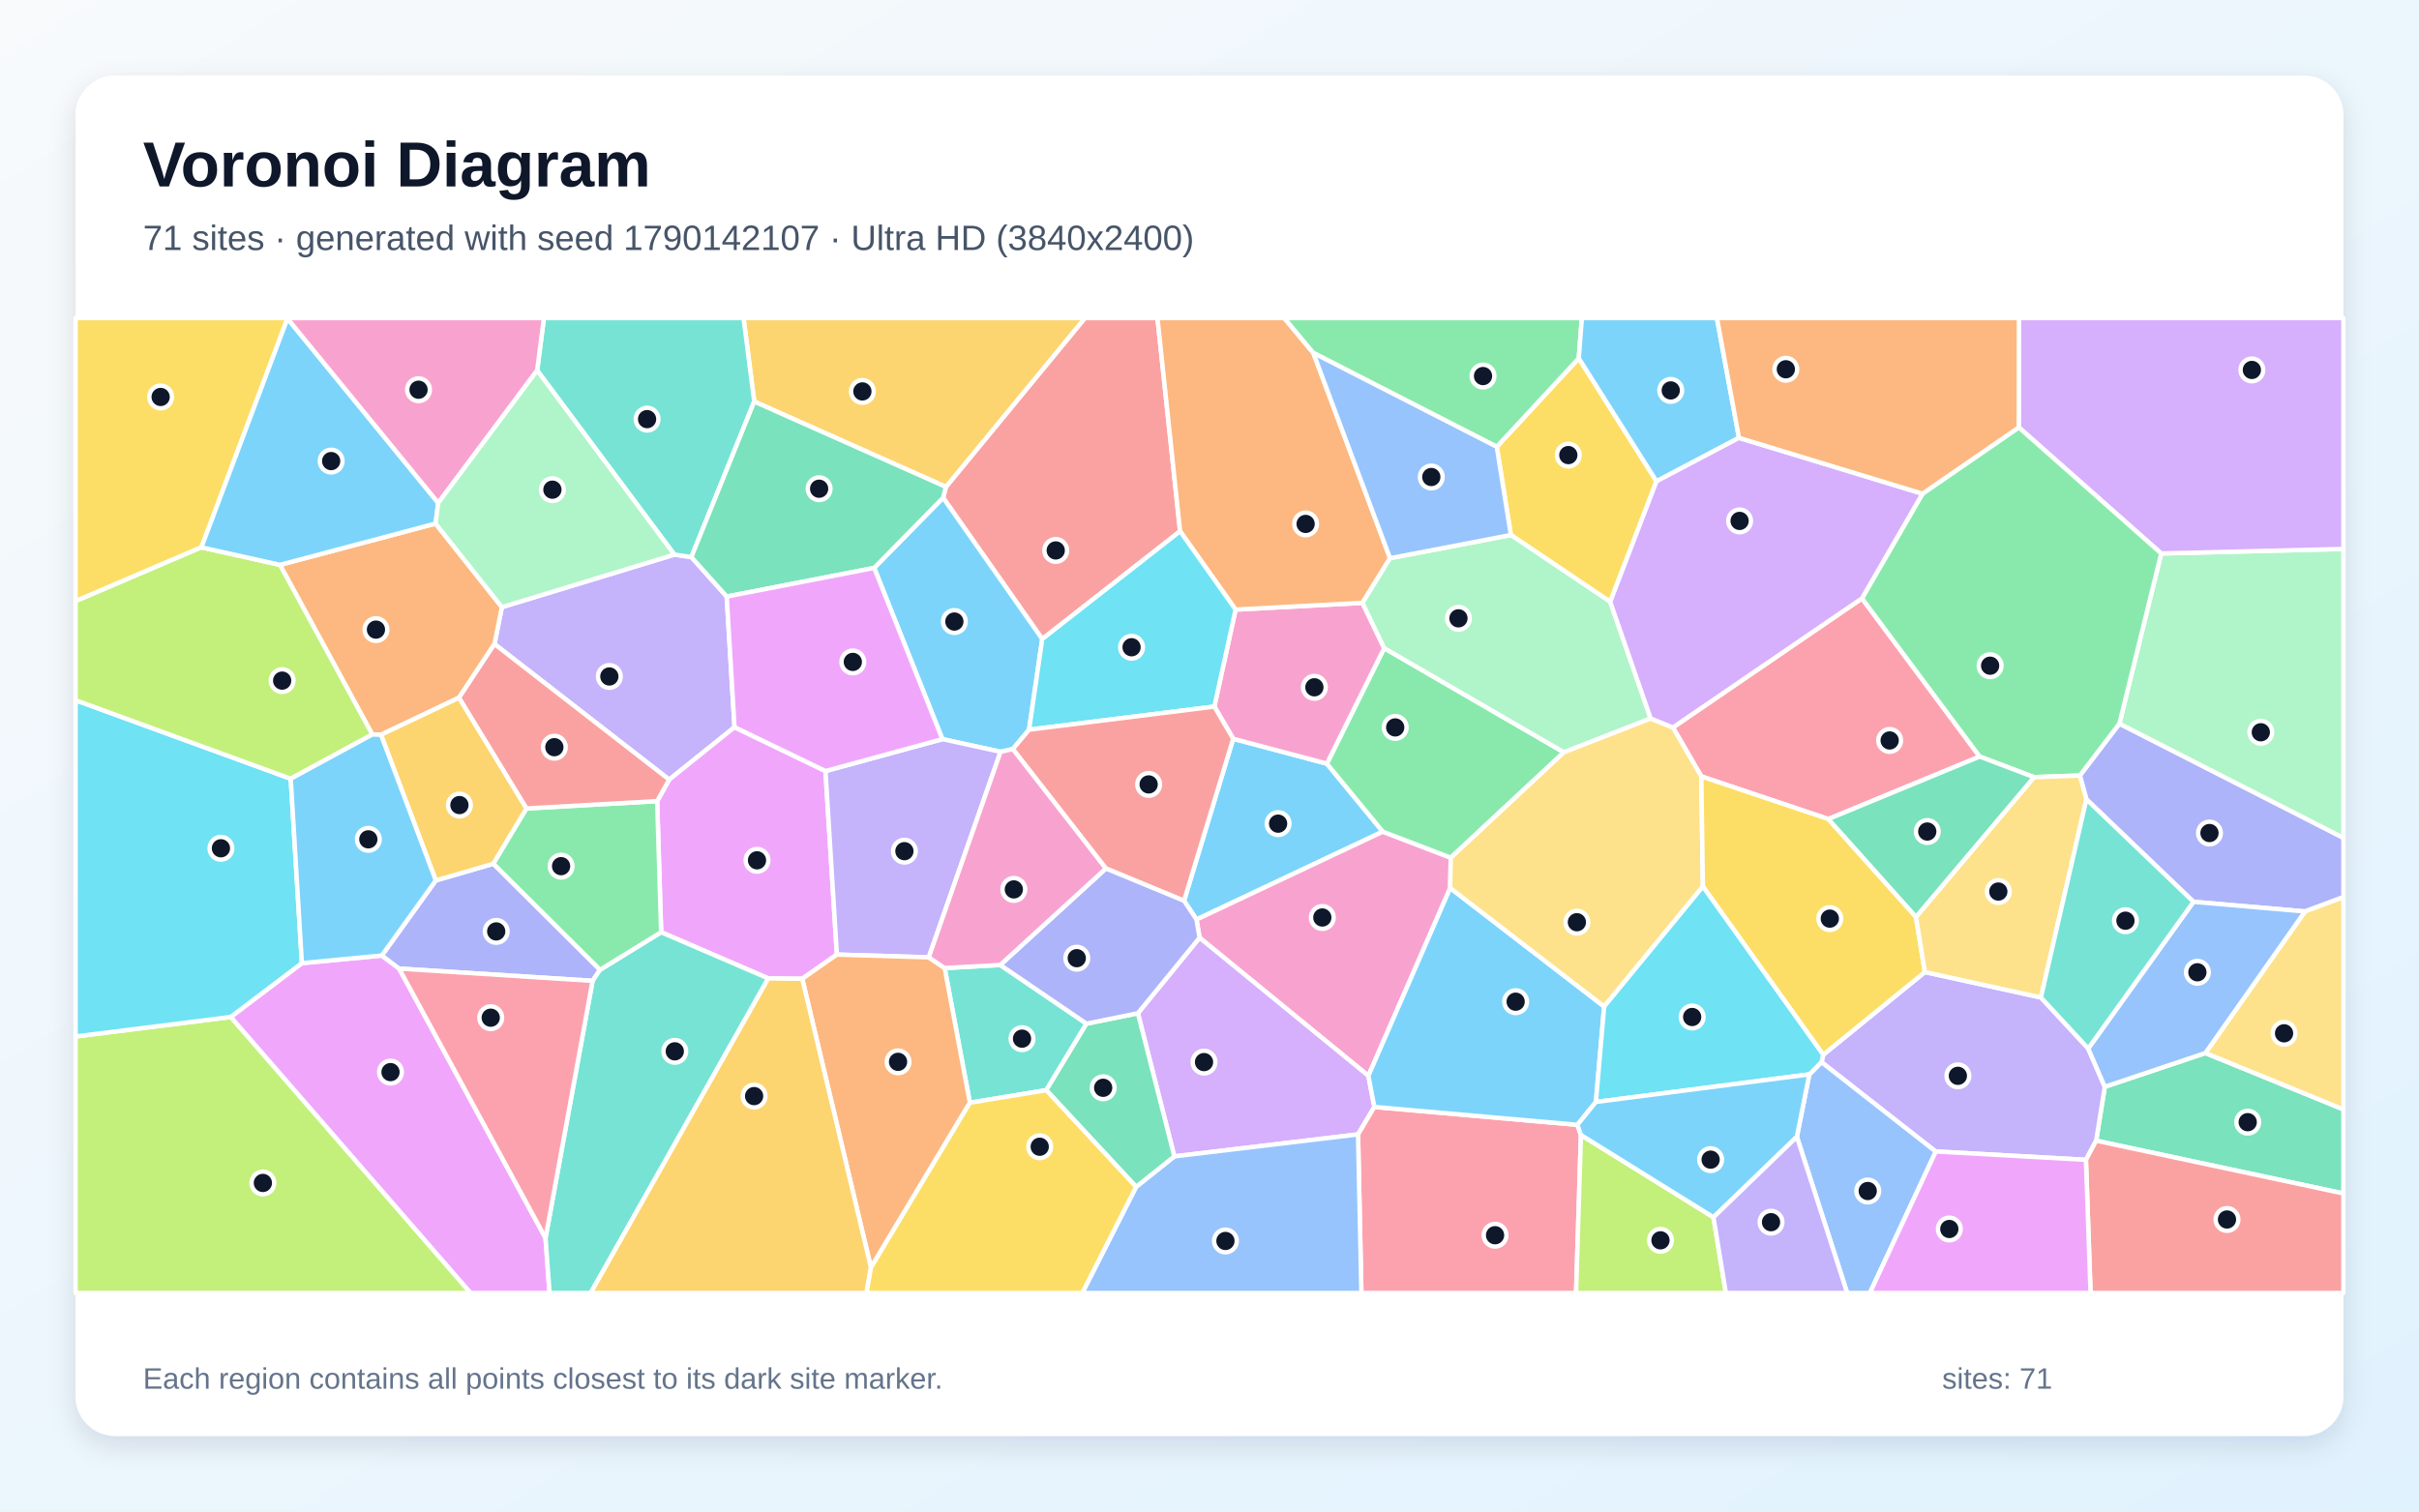
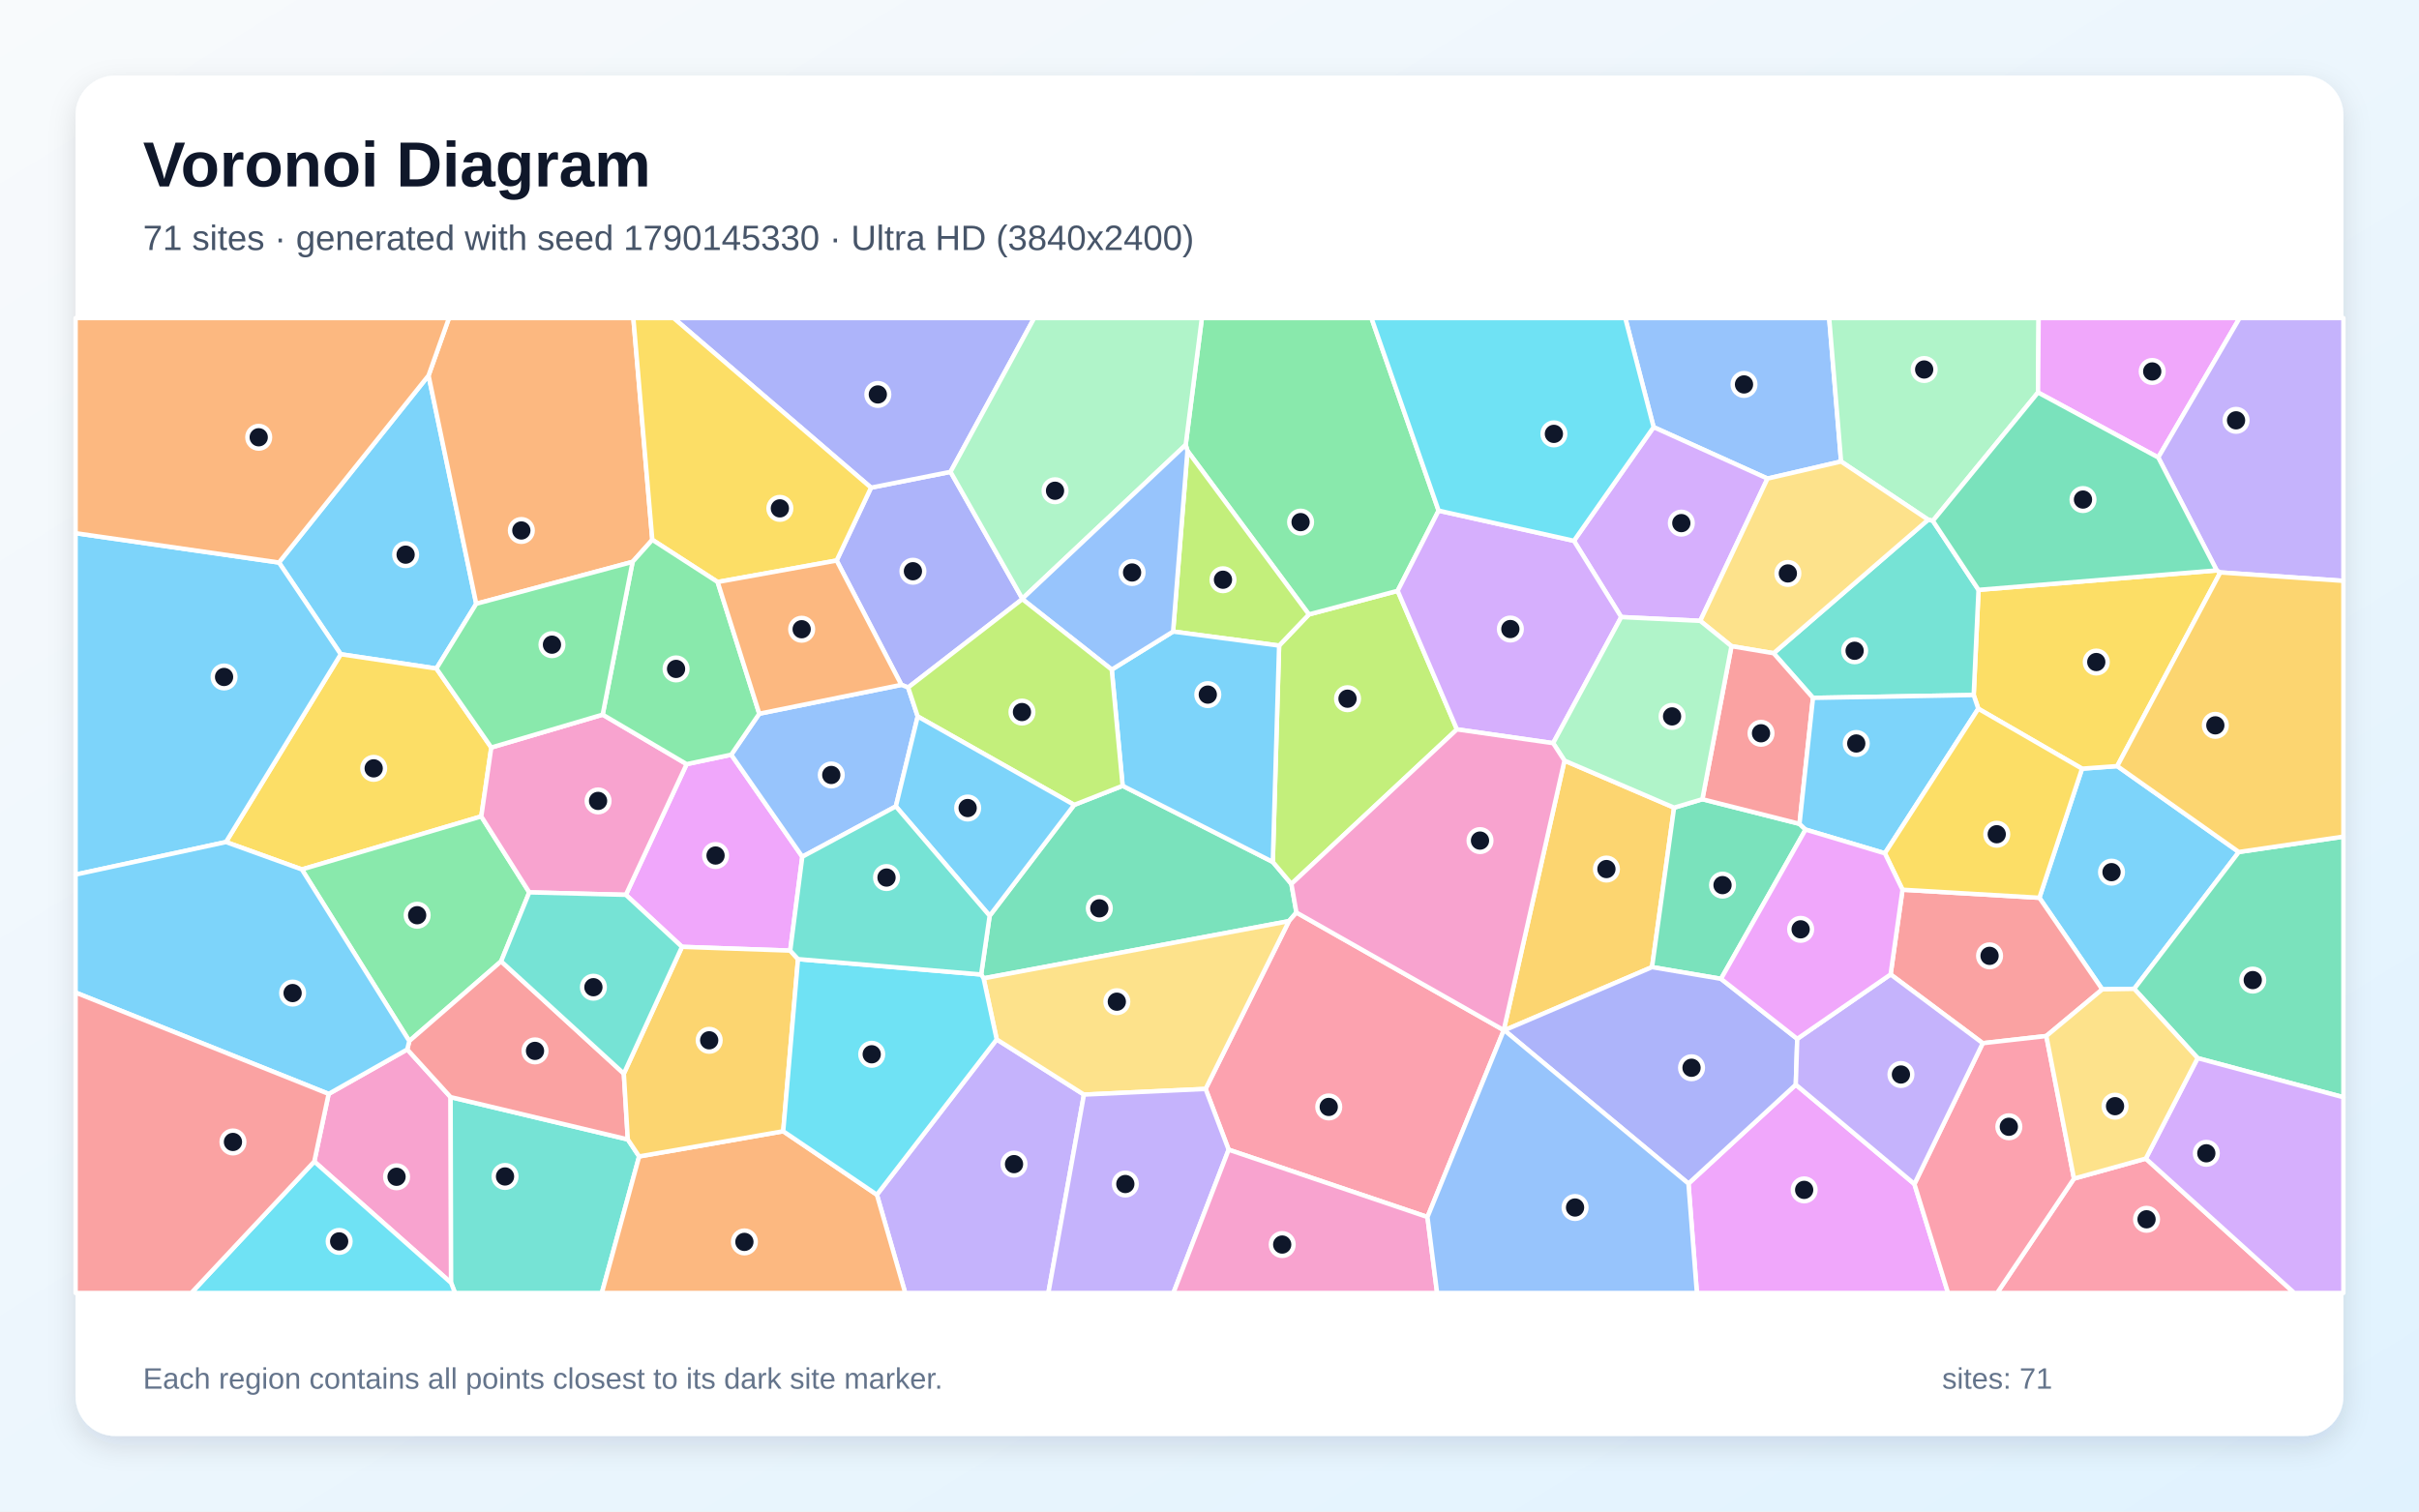
<svg xmlns="http://www.w3.org/2000/svg" width="3840" height="2400" viewBox="0 0 3840 2400" role="img" aria-labelledby="title description">
  <defs>
    <linearGradient id="background" x1="0" y1="0" x2="1" y2="1">
      <stop stop-color="#F8FAFC" />
      <stop offset="1" stop-color="#E0F2FE" />
    </linearGradient>
    <filter id="shadow" x="-5%" y="-5%" width="110%" height="110%">
      <feDropShadow dx="0" dy="15" stdDeviation="22" flood-color="#0F172A" flood-opacity=".12" />
    </filter>
  </defs>
  <rect width="3840" height="2400" fill="url(#background)" />
  <rect x="120" y="120" width="3600" height="2160" rx="63" fill="#FFFFFF" filter="url(#shadow)" />
  <g font-family="Arial, sans-serif">
    <text x="227" y="296" font-size="101" font-weight="700" fill="#0F172A">Voronoi Diagram</text>
-     <text x="227" y="397" font-size="56" fill="#475569">71 sites · generated with seed 1790142107 · Ultra HD (3840x2400)</text>
+     <text x="227" y="397" font-size="56" fill="#475569">71 sites · generated with seed 1790145330 · Ultra HD (3840x2400)</text>
  </g>
  <g stroke="#FFFFFF" stroke-width="7" stroke-linejoin="round">
-     <polygon points="1879.6,1430.3 1957.6,1173.0 2106.3,1212.5 2195.1,1320.5 1899.4,1460.0" fill="#38BDF8" fill-opacity="0.65" />
-     <polygon points="1166.0,1154.6 1062.3,1237.9 784.9,1022.6 796.7,964.0 1070.5,880.6 1097.5,884.5 1153.6,947.2" fill="#A78BFA" fill-opacity="0.65" />
-     <polygon points="2302.1,1410.0 2172.2,1708.2 1904.2,1488.9 1899.4,1460.0 2195.1,1320.5 2303.0,1361.9" fill="#F472B6" fill-opacity="0.65" />
-     <polygon points="728.7,1107.8 604.8,1166.7 591.0,1166.2 444.4,896.9 691.4,831.3 796.7,964.0 784.9,1022.6" fill="#FB923C" fill-opacity="0.65" />
-     <polygon points="456.3,505.7 319.7,869.1 120.0,954.6 120.0,505.0 456.3,505.0" fill="#FACC15" fill-opacity="0.65" />
-     <polygon points="2482.6,1194.5 2303.0,1361.9 2195.1,1320.5 2106.3,1212.5 2197.3,1029.1" fill="#4ADE80" fill-opacity="0.65" />
-     <polygon points="1587.8,1532.2 1724.8,1625.4 1660.9,1731.0 1539.6,1750.9 1499.6,1537.1" fill="#2DD4BF" fill-opacity="0.65" />
-     <polygon points="2852.4,1805.0 2872.2,1705.9 2891.6,1686.3 3073.0,1828.3 2968.3,2053.0 2932.3,2053.0" fill="#60A5FA" fill-opacity="0.65" />
-     <polygon points="366.1,1614.8 479.2,1529.3 606.1,1517.2 633.6,1537.9 866.0,1965.7 872.4,2053.0 746.8,2053.0" fill="#E879F9" fill-opacity="0.65" />
-     <polygon points="3327.5,1811.2 3341.2,1725.6 3500.9,1672.0 3720.0,1761.5 3720.0,1895.0" fill="#34D399" fill-opacity="0.65" />
-     <polygon points="1654.5,1014.7 1497.1,790.3 1501.6,773.1 1722.2,505.0 1837.4,505.0 1873.3,843.5" fill="#F87171" fill-opacity="0.65" />
-     <polygon points="3659.0,1447.2 3482.0,1431.9 3312.0,1269.1 3301.6,1231.4 3364.4,1149.0 3720.0,1330.3 3720.0,1424.5" fill="#818CF8" fill-opacity="0.65" />
-     <polygon points="1501.6,773.1 1197.3,637.6 1180.3,505.0 1722.2,505.0" fill="#FBBF24" fill-opacity="0.65" />
-     <polygon points="120.0,1645.7 366.1,1614.8 746.8,2053.0 120.0,2053.0" fill="#A3E635" fill-opacity="0.65" />
-     <polygon points="1864.2,1836.1 1806.3,1608.8 1904.2,1488.9 2172.2,1708.2 2181.7,1757.6 2155.8,1801.2" fill="#C084FC" fill-opacity="0.65" />
-     <polygon points="2155.8,1801.2 2181.7,1757.6 2504.0,1786.0 2509.6,1802.1 2501.9,2053.0 2161.1,2053.0" fill="#FB7185" fill-opacity="0.65" />
-     <polygon points="461.5,1236.5 479.2,1529.3 366.1,1614.8 120.0,1645.7 120.0,1111.8" fill="#22D3EE" fill-opacity="0.65" />
-     <polygon points="3364.4,1149.0 3430.8,878.8 3720.0,871.6 3720.0,1330.3" fill="#86EFAC" fill-opacity="0.65" />
-     <polygon points="3500.9,1672.0 3659.0,1447.2 3720.0,1424.5 3720.0,1761.5" fill="#FCD34D" fill-opacity="0.65" />
-     <polygon points="1633.6,1158.6 1607.8,1189.4 1588.3,1193.7 1496.0,1173.6 1387.7,901.7 1497.1,790.3 1654.5,1014.7" fill="#38BDF8" fill-opacity="0.65" />
-     <polygon points="2533.4,1749.7 2504.0,1786.0 2181.7,1757.6 2172.2,1708.2 2302.1,1410.0 2546.5,1598.2" fill="#38BDF8" fill-opacity="0.65" />
-     <polygon points="2894.2,1674.8 3055.6,1543.4 3239.8,1583.8 3314.9,1664.8 3341.2,1725.6 3327.5,1811.2 3311.3,1841.6 3073.0,1828.3 2891.6,1686.3" fill="#A78BFA" fill-opacity="0.65" />
-     <polygon points="1927.7,1121.9 1961.4,967.9 2162.8,957.2 2197.3,1029.1 2106.3,1212.5 1957.6,1173.0" fill="#F472B6" fill-opacity="0.65" />
-     <polygon points="2084.8,560.4 2206.6,886.3 2162.8,957.2 1961.4,967.9 1873.3,843.5 1837.4,505.0 2038.7,505.0" fill="#FB923C" fill-opacity="0.65" />
-     <polygon points="2629.6,764.2 2556.1,955.6 2398.4,849.5 2376.0,709.4 2506.2,568.9" fill="#FACC15" fill-opacity="0.65" />
-     <polygon points="2506.2,568.9 2376.0,709.4 2084.8,560.4 2038.7,505.0 2511.1,505.0" fill="#4ADE80" fill-opacity="0.65" />
-     <polygon points="1197.3,637.6 1097.5,884.5 1070.5,880.6 852.7,588.2 863.4,505.0 1180.3,505.0" fill="#2DD4BF" fill-opacity="0.65" />
-     <polygon points="1803.5,1884.5 1864.2,1836.1 2155.8,1801.2 2161.1,2053.0 1718.0,2053.0" fill="#60A5FA" fill-opacity="0.65" />
-     <polygon points="1273.5,1554.1 1219.6,1553.5 1049.5,1480.2 1043.2,1272.0 1062.3,1237.9 1166.0,1154.6 1310.4,1224.3 1328.5,1515.7" fill="#E879F9" fill-opacity="0.65" />
-     <polygon points="1197.3,637.6 1501.6,773.1 1497.1,790.3 1387.7,901.7 1153.6,947.2 1097.5,884.5" fill="#34D399" fill-opacity="0.65" />
-     <polygon points="3311.3,1841.6 3327.5,1811.2 3720.0,1895.0 3720.0,2053.0 3318.6,2053.0" fill="#F87171" fill-opacity="0.65" />
-     <polygon points="691.8,1398.0 783.2,1371.4 952.5,1539.8 940.7,1557.4 633.6,1537.9 606.1,1517.2" fill="#818CF8" fill-opacity="0.65" />
-     <polygon points="835.9,1283.7 783.2,1371.4 691.8,1398.0 604.8,1166.7 728.7,1107.8" fill="#FBBF24" fill-opacity="0.65" />
-     <polygon points="461.5,1236.5 120.0,1111.8 120.0,954.6 319.7,869.1 444.4,896.9 591.0,1166.2" fill="#A3E635" fill-opacity="0.65" />
-     <polygon points="3430.8,878.8 3204.7,678.6 3204.9,505.0 3720.0,505.0 3720.0,871.6" fill="#C084FC" fill-opacity="0.65" />
-     <polygon points="2955.7,950.1 3142.6,1201.3 2902.4,1300.5 2700.7,1232.8 2655.6,1155.1" fill="#FB7185" fill-opacity="0.65" />
-     <polygon points="1633.6,1158.6 1654.5,1014.7 1873.3,843.5 1961.4,967.9 1927.7,1121.9" fill="#22D3EE" fill-opacity="0.65" />
-     <polygon points="2398.4,849.5 2556.1,955.6 2620.3,1140.8 2482.6,1194.5 2197.3,1029.1 2162.8,957.2 2206.6,886.3" fill="#86EFAC" fill-opacity="0.65" />
-     <polygon points="2546.5,1598.2 2302.1,1410.0 2303.0,1361.9 2482.6,1194.5 2620.3,1140.8 2655.6,1155.1 2700.7,1232.8 2703.2,1407.6" fill="#FCD34D" fill-opacity="0.65" />
-     <polygon points="695.7,798.6 691.4,831.3 444.4,896.9 319.7,869.1 456.3,505.7" fill="#38BDF8" fill-opacity="0.65" />
-     <polygon points="2760.5,695.2 2629.6,764.2 2506.2,568.9 2511.1,505.0 2725.5,505.0" fill="#38BDF8" fill-opacity="0.65" />
-     <polygon points="1474.3,1520.1 1328.5,1515.7 1310.4,1224.3 1496.0,1173.6 1588.3,1193.7" fill="#A78BFA" fill-opacity="0.65" />
-     <polygon points="852.7,588.2 695.7,798.6 456.3,505.7 456.3,505.0 863.4,505.0" fill="#F472B6" fill-opacity="0.65" />
-     <polygon points="1382.6,2012.7 1273.5,1554.1 1328.5,1515.7 1474.3,1520.1 1499.6,1537.1 1539.6,1750.9" fill="#FB923C" fill-opacity="0.65" />
-     <polygon points="2703.2,1407.6 2700.7,1232.8 2902.4,1300.5 3041.5,1455.9 3055.6,1543.4 2894.2,1674.8" fill="#FACC15" fill-opacity="0.65" />
-     <polygon points="3051.8,783.9 3204.7,678.6 3430.8,878.8 3364.4,1149.0 3301.6,1231.4 3228.9,1234.0 3142.6,1201.3 2955.7,950.1" fill="#4ADE80" fill-opacity="0.65" />
-     <polygon points="866.0,1965.7 940.7,1557.4 952.5,1539.8 1049.5,1480.2 1219.6,1553.5 937.7,2053.0 872.4,2053.0" fill="#2DD4BF" fill-opacity="0.65" />
-     <polygon points="3500.9,1672.0 3341.2,1725.6 3314.9,1664.8 3482.0,1431.9 3659.0,1447.2" fill="#60A5FA" fill-opacity="0.65" />
-     <polygon points="1387.7,901.7 1496.0,1173.6 1310.4,1224.3 1166.0,1154.6 1153.6,947.2" fill="#E879F9" fill-opacity="0.65" />
-     <polygon points="1660.9,1731.0 1724.8,1625.4 1806.3,1608.8 1864.2,1836.1 1803.5,1884.5" fill="#34D399" fill-opacity="0.65" />
-     <polygon points="1755.5,1379.0 1607.8,1189.4 1633.6,1158.6 1927.7,1121.9 1957.6,1173.0 1879.6,1430.3" fill="#F87171" fill-opacity="0.65" />
-     <polygon points="1806.3,1608.8 1724.8,1625.4 1587.8,1532.2 1755.5,1379.0 1879.6,1430.3 1899.4,1460.0 1904.2,1488.9" fill="#818CF8" fill-opacity="0.65" />
-     <polygon points="1219.6,1553.5 1273.5,1554.1 1382.6,2012.7 1375.5,2053.0 937.7,2053.0" fill="#FBBF24" fill-opacity="0.65" />
-     <polygon points="2509.6,1802.1 2720.0,1932.8 2739.7,2053.0 2501.9,2053.0" fill="#A3E635" fill-opacity="0.65" />
-     <polygon points="2760.5,695.2 3051.8,783.9 2955.7,950.1 2655.6,1155.1 2620.3,1140.8 2556.1,955.6 2629.6,764.2" fill="#C084FC" fill-opacity="0.65" />
-     <polygon points="866.0,1965.7 633.6,1537.9 940.7,1557.4" fill="#FB7185" fill-opacity="0.65" />
-     <polygon points="2533.4,1749.7 2546.5,1598.2 2703.2,1407.6 2894.2,1674.8 2891.6,1686.3 2872.2,1705.9" fill="#22D3EE" fill-opacity="0.65" />
-     <polygon points="852.7,588.2 1070.5,880.6 796.7,964.0 691.4,831.3 695.7,798.6" fill="#86EFAC" fill-opacity="0.65" />
-     <polygon points="3041.5,1455.9 3228.9,1234.0 3301.6,1231.4 3312.0,1269.1 3239.8,1583.8 3055.6,1543.4" fill="#FCD34D" fill-opacity="0.65" />
-     <polygon points="2720.0,1932.8 2509.6,1802.1 2504.0,1786.0 2533.4,1749.7 2872.2,1705.9 2852.4,1805.0" fill="#38BDF8" fill-opacity="0.65" />
-     <polygon points="691.8,1398.0 606.1,1517.2 479.2,1529.3 461.5,1236.5 591.0,1166.2 604.8,1166.7" fill="#38BDF8" fill-opacity="0.65" />
-     <polygon points="2720.0,1932.8 2852.4,1805.0 2932.3,2053.0 2739.7,2053.0" fill="#A78BFA" fill-opacity="0.65" />
-     <polygon points="1755.5,1379.0 1587.8,1532.2 1499.6,1537.1 1474.3,1520.1 1588.3,1193.7 1607.8,1189.4" fill="#F472B6" fill-opacity="0.65" />
-     <polygon points="3204.7,678.6 3051.8,783.9 2760.5,695.2 2725.5,505.0 3204.9,505.0" fill="#FB923C" fill-opacity="0.65" />
-     <polygon points="1382.6,2012.7 1539.6,1750.9 1660.9,1731.0 1803.5,1884.5 1718.0,2053.0 1375.5,2053.0" fill="#FACC15" fill-opacity="0.65" />
-     <polygon points="1043.2,1272.0 1049.5,1480.2 952.5,1539.8 783.2,1371.4 835.9,1283.7" fill="#4ADE80" fill-opacity="0.65" />
-     <polygon points="3312.0,1269.1 3482.0,1431.9 3314.9,1664.8 3239.8,1583.8" fill="#2DD4BF" fill-opacity="0.65" />
-     <polygon points="2376.0,709.4 2398.4,849.5 2206.6,886.3 2084.8,560.4" fill="#60A5FA" fill-opacity="0.65" />
-     <polygon points="3073.0,1828.3 3311.3,1841.6 3318.6,2053.0 2968.3,2053.0" fill="#E879F9" fill-opacity="0.65" />
-     <polygon points="3041.5,1455.9 2902.4,1300.5 3142.6,1201.3 3228.9,1234.0" fill="#34D399" fill-opacity="0.65" />
-     <polygon points="1043.2,1272.0 835.9,1283.7 728.7,1107.8 784.9,1022.6 1062.3,1237.9" fill="#F87171" fill-opacity="0.65" />
+     <polygon points="680.3,596.2 756.0,958.7 692.8,1061.5 540.9,1038.8 442.8,893.2" fill="#38BDF8" fill-opacity="0.65" />
+     <polygon points="1392.0,1897.0 1582.2,1650.4 1720.7,1738.0 1664.2,2053.0 1437.0,2053.0" fill="#A78BFA" fill-opacity="0.65" />
+     <polygon points="498.9,1844.3 521.7,1736.9 646.5,1666.3 715.3,1742.0 716.1,2037.0" fill="#F472B6" fill-opacity="0.65" />
+     <polygon points="1035.5,857.1 1004.2,892.1 756.0,958.7 680.3,596.2 712.7,505.0 1005.4,505.0" fill="#FB923C" fill-opacity="0.65" />
+     <polygon points="779.9,1186.9 764.0,1296.3 479.2,1380.5 358.7,1337.0 540.9,1038.8 692.8,1061.5" fill="#FACC15" fill-opacity="0.65" />
+     <polygon points="840.2,1416.9 795.5,1526.4 649.7,1653.0 479.2,1380.5 764.0,1296.3" fill="#4ADE80" fill-opacity="0.65" />
+     <polygon points="716.1,2037.0 715.3,1742.0 996.6,1809.2 1014.6,1836.2 955.4,2053.0 722.3,2053.0" fill="#2DD4BF" fill-opacity="0.65" />
+     <polygon points="2922.6,732.8 2805.8,759.9 2625.0,678.2 2580.0,505.0 2903.7,505.0" fill="#60A5FA" fill-opacity="0.65" />
+     <polygon points="1254.4,1509.4 1082.6,1503.4 993.5,1420.8 1090.0,1213.3 1160.8,1198.3 1273.6,1360.3" fill="#E879F9" fill-opacity="0.65" />
+     <polygon points="1571.0,1454.1 1705.2,1278.0 1782.1,1247.7 2020.5,1368.6 2050.0,1403.5 2058.0,1448.9 2046.1,1462.6 1561.4,1553.4 1557.5,1547.3" fill="#34D399" fill-opacity="0.65" />
+     <polygon points="990.3,1704.7 996.6,1809.2 715.3,1742.0 646.5,1666.3 649.7,1653.0 795.5,1526.4" fill="#F87171" fill-opacity="0.65" />
+     <polygon points="1328.1,890.0 1382.7,774.3 1508.9,749.2 1622.9,950.6 1622.9,951.3 1441.6,1091.6 1430.9,1087.4" fill="#818CF8" fill-opacity="0.65" />
+     <polygon points="2483.5,1207.7 2657.5,1282.4 2622.5,1535.6 2388.1,1635.9 2387.2,1635.8 2387.1,1635.7" fill="#FBBF24" fill-opacity="0.65" />
+     <polygon points="2030.5,1025.1 2077.8,975.6 2218.7,938.1 2312.8,1158.1 2050.0,1403.5 2020.5,1368.6" fill="#A3E635" fill-opacity="0.65" />
+     <polygon points="2699.0,985.8 2573.6,979.8 2498.5,858.7 2625.0,678.2 2805.8,759.9" fill="#C084FC" fill-opacity="0.65" />
+     <polygon points="2266.0,1932.4 1950.4,1825.5 1913.8,1729.0 2046.1,1462.6 2058.0,1448.9 2387.1,1635.7 2387.2,1635.8" fill="#FB7185" fill-opacity="0.65" />
+     <polygon points="498.9,1844.3 716.1,2037.0 722.3,2053.0 303.6,2053.0" fill="#22D3EE" fill-opacity="0.65" />
+     <polygon points="3235.2,623.2 3068.3,827.0 3060.8,825.2 2922.6,732.8 2903.7,505.0 3236.2,505.0" fill="#86EFAC" fill-opacity="0.65" />
+     <polygon points="1913.8,1729.0 1720.7,1738.0 1582.2,1650.4 1561.4,1553.4 2046.1,1462.6" fill="#FCD34D" fill-opacity="0.65" />
+     <polygon points="3554.0,1352.8 3387.9,1570.1 3337.2,1570.9 3237.4,1425.5 3305.1,1220.5 3361.0,1216.4" fill="#38BDF8" fill-opacity="0.65" />
+     <polygon points="358.7,1337.0 120.0,1388.7 120.0,846.6 442.8,893.2 540.9,1038.8" fill="#38BDF8" fill-opacity="0.65" />
+     <polygon points="1720.7,1738.0 1913.8,1729.0 1950.4,1825.5 1862.7,2053.0 1664.2,2053.0" fill="#A78BFA" fill-opacity="0.65" />
+     <polygon points="956.7,1134.7 1090.0,1213.3 993.5,1420.8 840.2,1416.9 764.0,1296.3 779.9,1186.9" fill="#F472B6" fill-opacity="0.65" />
+     <polygon points="1014.6,1836.2 1243.3,1796.2 1392.0,1897.0 1437.0,2053.0 955.4,2053.0" fill="#FB923C" fill-opacity="0.65" />
+     <polygon points="3361.0,1216.4 3305.1,1220.5 3140.4,1125.3 3133.1,1103.6 3140.8,936.6 3518.9,905.7 3524.6,908.9" fill="#FACC15" fill-opacity="0.65" />
+     <polygon points="2283.7,810.8 2218.7,938.1 2077.8,975.6 1885.0,715.9 1882.2,706.4 1907.9,505.0 2177.1,505.0" fill="#4ADE80" fill-opacity="0.65" />
+     <polygon points="3140.8,936.6 3133.1,1103.6 2878.0,1108.1 2815.5,1037.2 3060.8,825.2 3068.3,827.0" fill="#2DD4BF" fill-opacity="0.65" />
+     <polygon points="1205.3,1133.2 1430.9,1087.4 1441.6,1091.6 1456.8,1137.6 1422.1,1280.4 1273.6,1360.3 1160.8,1198.3" fill="#60A5FA" fill-opacity="0.65" />
+     <polygon points="3426.1,726.4 3235.2,623.2 3236.2,505.0 3555.2,505.0" fill="#E879F9" fill-opacity="0.65" />
+     <polygon points="2732.0,1554.2 2622.5,1535.6 2657.5,1282.4 2702.4,1269.0 2856.6,1308.1 2866.2,1317.2" fill="#34D399" fill-opacity="0.65" />
+     <polygon points="3248.4,1645.0 3147.5,1656.4 3001.2,1547.2 3020.1,1412.7 3237.4,1425.5 3337.2,1570.9" fill="#F87171" fill-opacity="0.65" />
+     <polygon points="1508.9,749.2 1382.7,774.3 1069.3,505.0 1641.7,505.0" fill="#818CF8" fill-opacity="0.65" />
+     <polygon points="1266.8,1522.9 1243.3,1796.2 1014.6,1836.2 996.6,1809.2 990.3,1704.7 1082.6,1503.4 1254.4,1509.4" fill="#FBBF24" fill-opacity="0.65" />
+     <polygon points="1862.2,1002.8 1885.0,715.9 2077.8,975.6 2030.5,1025.1" fill="#A3E635" fill-opacity="0.65" />
+     <polygon points="2283.7,810.8 2498.5,858.7 2573.6,979.8 2465.5,1180.0 2312.8,1158.1 2218.7,938.1" fill="#C084FC" fill-opacity="0.65" />
+     <polygon points="3292.3,1871.4 3406.3,1839.6 3642.1,2053.0 3170.3,2053.0" fill="#FB7185" fill-opacity="0.65" />
+     <polygon points="1243.3,1796.2 1266.8,1522.9 1557.5,1547.3 1561.4,1553.4 1582.2,1650.4 1392.0,1897.0" fill="#22D3EE" fill-opacity="0.65" />
+     <polygon points="1882.2,706.4 1622.9,950.6 1508.9,749.2 1641.7,505.0 1907.9,505.0" fill="#86EFAC" fill-opacity="0.65" />
+     <polygon points="2815.5,1037.2 2748.6,1026.0 2699.0,985.8 2805.8,759.9 2922.6,732.8 3060.8,825.2" fill="#FCD34D" fill-opacity="0.65" />
+     <polygon points="1764.8,1063.2 1862.2,1002.8 2030.5,1025.1 2020.5,1368.6 1782.1,1247.7" fill="#38BDF8" fill-opacity="0.65" />
+     <polygon points="358.7,1337.0 479.2,1380.5 649.7,1653.0 646.5,1666.3 521.7,1736.9 120.0,1576.0 120.0,1388.7" fill="#38BDF8" fill-opacity="0.65" />
+     <polygon points="3524.6,908.9 3518.9,905.7 3426.1,726.4 3555.2,505.0 3720.0,505.0 3720.0,922.3" fill="#A78BFA" fill-opacity="0.65" />
+     <polygon points="1950.4,1825.5 2266.0,1932.4 2281.3,2053.0 1862.7,2053.0" fill="#F472B6" fill-opacity="0.65" />
+     <polygon points="680.3,596.2 442.8,893.2 120.0,846.6 120.0,505.0 712.7,505.0" fill="#FB923C" fill-opacity="0.65" />
+     <polygon points="1382.7,774.3 1328.1,890.0 1139.2,924.1 1035.5,857.1 1005.4,505.0 1069.3,505.0" fill="#FACC15" fill-opacity="0.65" />
+     <polygon points="1139.2,924.1 1205.3,1133.2 1160.8,1198.3 1090.0,1213.3 956.7,1134.7 1004.2,892.1 1035.5,857.1" fill="#4ADE80" fill-opacity="0.65" />
+     <polygon points="990.3,1704.7 795.5,1526.4 840.2,1416.9 993.5,1420.8 1082.6,1503.4" fill="#2DD4BF" fill-opacity="0.65" />
+     <polygon points="1882.2,706.4 1885.0,715.9 1862.2,1002.8 1764.8,1063.2 1622.9,951.3 1622.9,950.6" fill="#60A5FA" fill-opacity="0.65" />
+     <polygon points="2680.3,1879.3 2850.7,1722.2 3039.0,1880.0 3092.4,2053.0 2693.7,2053.0" fill="#E879F9" fill-opacity="0.65" />
+     <polygon points="3488.6,1680.1 3387.9,1570.1 3554.0,1352.8 3720.0,1328.4 3720.0,1742.2" fill="#34D399" fill-opacity="0.65" />
+     <polygon points="2748.6,1026.0 2815.5,1037.2 2878.0,1108.1 2856.6,1308.1 2702.4,1269.0" fill="#F87171" fill-opacity="0.65" />
+     <polygon points="2388.1,1635.9 2622.5,1535.6 2732.0,1554.2 2853.0,1649.5 2850.7,1722.2 2680.3,1879.3" fill="#818CF8" fill-opacity="0.65" />
+     <polygon points="3554.0,1352.8 3361.0,1216.4 3524.6,908.9 3720.0,922.3 3720.0,1328.4" fill="#FBBF24" fill-opacity="0.65" />
+     <polygon points="1456.8,1137.6 1441.6,1091.6 1622.9,951.3 1764.8,1063.2 1782.1,1247.7 1705.2,1278.0" fill="#A3E635" fill-opacity="0.65" />
+     <polygon points="3406.3,1839.6 3488.6,1680.1 3720.0,1742.2 3720.0,2053.0 3642.1,2053.0" fill="#C084FC" fill-opacity="0.65" />
+     <polygon points="3039.0,1880.0 3147.5,1656.4 3248.4,1645.0 3292.3,1871.4 3170.3,2053.0 3092.4,2053.0" fill="#FB7185" fill-opacity="0.65" />
+     <polygon points="2625.0,678.2 2498.5,858.7 2283.7,810.8 2177.1,505.0 2580.0,505.0" fill="#22D3EE" fill-opacity="0.65" />
+     <polygon points="2748.6,1026.0 2702.4,1269.0 2657.5,1282.4 2483.5,1207.7 2465.5,1180.0 2573.6,979.8 2699.0,985.8" fill="#86EFAC" fill-opacity="0.65" />
+     <polygon points="3488.6,1680.1 3406.3,1839.6 3292.3,1871.4 3248.4,1645.0 3337.2,1570.9 3387.9,1570.1" fill="#FCD34D" fill-opacity="0.65" />
+     <polygon points="2878.0,1108.1 3133.1,1103.6 3140.4,1125.3 2992.1,1354.9 2866.2,1317.2 2856.6,1308.1" fill="#38BDF8" fill-opacity="0.65" />
+     <polygon points="1422.1,1280.4 1456.8,1137.6 1705.2,1278.0 1571.0,1454.1" fill="#38BDF8" fill-opacity="0.65" />
+     <polygon points="3039.0,1880.0 2850.7,1722.2 2853.0,1649.5 3001.2,1547.2 3147.5,1656.4" fill="#A78BFA" fill-opacity="0.65" />
+     <polygon points="2465.5,1180.0 2483.5,1207.7 2387.1,1635.7 2058.0,1448.9 2050.0,1403.5 2312.8,1158.1" fill="#F472B6" fill-opacity="0.65" />
+     <polygon points="1139.2,924.1 1328.1,890.0 1430.9,1087.4 1205.3,1133.2" fill="#FB923C" fill-opacity="0.65" />
+     <polygon points="3020.1,1412.7 2992.1,1354.9 3140.4,1125.3 3305.1,1220.5 3237.4,1425.5" fill="#FACC15" fill-opacity="0.65" />
+     <polygon points="956.7,1134.7 779.9,1186.9 692.8,1061.5 756.0,958.7 1004.2,892.1" fill="#4ADE80" fill-opacity="0.65" />
+     <polygon points="1266.8,1522.9 1254.4,1509.4 1273.6,1360.3 1422.1,1280.4 1571.0,1454.1 1557.5,1547.3" fill="#2DD4BF" fill-opacity="0.65" />
+     <polygon points="2266.0,1932.4 2387.2,1635.8 2388.1,1635.9 2680.3,1879.3 2693.7,2053.0 2281.3,2053.0" fill="#60A5FA" fill-opacity="0.65" />
+     <polygon points="2853.0,1649.5 2732.0,1554.2 2866.2,1317.2 2992.1,1354.9 3020.1,1412.7 3001.2,1547.2" fill="#E879F9" fill-opacity="0.65" />
+     <polygon points="3518.9,905.7 3140.8,936.6 3068.3,827.0 3235.2,623.2 3426.1,726.4" fill="#34D399" fill-opacity="0.65" />
+     <polygon points="120.0,1576.0 521.7,1736.9 498.9,1844.3 303.6,2053.0 120.0,2053.0" fill="#F87171" fill-opacity="0.65" />
  </g>
  <g>
-     <circle cx="2028.9" cy="1307.8" r="18" fill="#0F172A" stroke="#FFFFFF" stroke-width="7" />
-     <circle cx="967.3" cy="1074.1" r="18" fill="#0F172A" stroke="#FFFFFF" stroke-width="7" />
-     <circle cx="2099.1" cy="1456.8" r="18" fill="#0F172A" stroke="#FFFFFF" stroke-width="7" />
-     <circle cx="596.8" cy="999.7" r="18" fill="#0F172A" stroke="#FFFFFF" stroke-width="7" />
-     <circle cx="255.0" cy="630.3" r="18" fill="#0F172A" stroke="#FFFFFF" stroke-width="7" />
-     <circle cx="2214.8" cy="1155.0" r="18" fill="#0F172A" stroke="#FFFFFF" stroke-width="7" />
-     <circle cx="1622.4" cy="1649.2" r="18" fill="#0F172A" stroke="#FFFFFF" stroke-width="7" />
-     <circle cx="2964.9" cy="1891.1" r="18" fill="#0F172A" stroke="#FFFFFF" stroke-width="7" />
-     <circle cx="619.9" cy="1702.3" r="18" fill="#0F172A" stroke="#FFFFFF" stroke-width="7" />
-     <circle cx="3568.1" cy="1781.8" r="18" fill="#0F172A" stroke="#FFFFFF" stroke-width="7" />
-     <circle cx="1675.9" cy="874.0" r="18" fill="#0F172A" stroke="#FFFFFF" stroke-width="7" />
-     <circle cx="3507.4" cy="1322.7" r="18" fill="#0F172A" stroke="#FFFFFF" stroke-width="7" />
-     <circle cx="1369.0" cy="621.5" r="18" fill="#0F172A" stroke="#FFFFFF" stroke-width="7" />
-     <circle cx="417.3" cy="1878.3" r="18" fill="#0F172A" stroke="#FFFFFF" stroke-width="7" />
-     <circle cx="1911.3" cy="1686.4" r="18" fill="#0F172A" stroke="#FFFFFF" stroke-width="7" />
-     <circle cx="2373.3" cy="1961.3" r="18" fill="#0F172A" stroke="#FFFFFF" stroke-width="7" />
-     <circle cx="350.7" cy="1346.9" r="18" fill="#0F172A" stroke="#FFFFFF" stroke-width="7" />
-     <circle cx="3588.9" cy="1162.7" r="18" fill="#0F172A" stroke="#FFFFFF" stroke-width="7" />
-     <circle cx="3625.8" cy="1640.7" r="18" fill="#0F172A" stroke="#FFFFFF" stroke-width="7" />
-     <circle cx="1515.0" cy="986.9" r="18" fill="#0F172A" stroke="#FFFFFF" stroke-width="7" />
-     <circle cx="2406.0" cy="1590.5" r="18" fill="#0F172A" stroke="#FFFFFF" stroke-width="7" />
-     <circle cx="3108.0" cy="1708.2" r="18" fill="#0F172A" stroke="#FFFFFF" stroke-width="7" />
-     <circle cx="2086.5" cy="1091.3" r="18" fill="#0F172A" stroke="#FFFFFF" stroke-width="7" />
-     <circle cx="2072.6" cy="831.9" r="18" fill="#0F172A" stroke="#FFFFFF" stroke-width="7" />
-     <circle cx="2489.6" cy="722.6" r="18" fill="#0F172A" stroke="#FFFFFF" stroke-width="7" />
-     <circle cx="2354.2" cy="597.1" r="18" fill="#0F172A" stroke="#FFFFFF" stroke-width="7" />
-     <circle cx="1027.2" cy="665.5" r="18" fill="#0F172A" stroke="#FFFFFF" stroke-width="7" />
-     <circle cx="1945.3" cy="1970.4" r="18" fill="#0F172A" stroke="#FFFFFF" stroke-width="7" />
-     <circle cx="1201.7" cy="1366.0" r="18" fill="#0F172A" stroke="#FFFFFF" stroke-width="7" />
-     <circle cx="1300.3" cy="776.0" r="18" fill="#0F172A" stroke="#FFFFFF" stroke-width="7" />
-     <circle cx="3535.2" cy="1936.3" r="18" fill="#0F172A" stroke="#FFFFFF" stroke-width="7" />
-     <circle cx="787.7" cy="1478.9" r="18" fill="#0F172A" stroke="#FFFFFF" stroke-width="7" />
-     <circle cx="729.3" cy="1278.3" r="18" fill="#0F172A" stroke="#FFFFFF" stroke-width="7" />
-     <circle cx="447.9" cy="1080.7" r="18" fill="#0F172A" stroke="#FFFFFF" stroke-width="7" />
-     <circle cx="3574.7" cy="587.4" r="18" fill="#0F172A" stroke="#FFFFFF" stroke-width="7" />
-     <circle cx="2999.7" cy="1175.7" r="18" fill="#0F172A" stroke="#FFFFFF" stroke-width="7" />
-     <circle cx="1796.3" cy="1027.7" r="18" fill="#0F172A" stroke="#FFFFFF" stroke-width="7" />
-     <circle cx="2315.2" cy="981.8" r="18" fill="#0F172A" stroke="#FFFFFF" stroke-width="7" />
-     <circle cx="2503.2" cy="1464.3" r="18" fill="#0F172A" stroke="#FFFFFF" stroke-width="7" />
-     <circle cx="525.7" cy="732.1" r="18" fill="#0F172A" stroke="#FFFFFF" stroke-width="7" />
-     <circle cx="2652.2" cy="619.9" r="18" fill="#0F172A" stroke="#FFFFFF" stroke-width="7" />
-     <circle cx="1435.7" cy="1351.5" r="18" fill="#0F172A" stroke="#FFFFFF" stroke-width="7" />
-     <circle cx="664.4" cy="618.8" r="18" fill="#0F172A" stroke="#FFFFFF" stroke-width="7" />
-     <circle cx="1425.6" cy="1686.0" r="18" fill="#0F172A" stroke="#FFFFFF" stroke-width="7" />
-     <circle cx="2904.7" cy="1458.6" r="18" fill="#0F172A" stroke="#FFFFFF" stroke-width="7" />
-     <circle cx="3159.2" cy="1057.0" r="18" fill="#0F172A" stroke="#FFFFFF" stroke-width="7" />
-     <circle cx="1071.2" cy="1669.3" r="18" fill="#0F172A" stroke="#FFFFFF" stroke-width="7" />
-     <circle cx="3488.2" cy="1543.8" r="18" fill="#0F172A" stroke="#FFFFFF" stroke-width="7" />
-     <circle cx="1353.8" cy="1051.0" r="18" fill="#0F172A" stroke="#FFFFFF" stroke-width="7" />
-     <circle cx="1751.2" cy="1727.2" r="18" fill="#0F172A" stroke="#FFFFFF" stroke-width="7" />
-     <circle cx="1823.4" cy="1245.5" r="18" fill="#0F172A" stroke="#FFFFFF" stroke-width="7" />
-     <circle cx="1709.3" cy="1521.4" r="18" fill="#0F172A" stroke="#FFFFFF" stroke-width="7" />
-     <circle cx="1197.1" cy="1740.4" r="18" fill="#0F172A" stroke="#FFFFFF" stroke-width="7" />
-     <circle cx="2635.9" cy="1969.4" r="18" fill="#0F172A" stroke="#FFFFFF" stroke-width="7" />
-     <circle cx="2761.5" cy="827.1" r="18" fill="#0F172A" stroke="#FFFFFF" stroke-width="7" />
-     <circle cx="779.0" cy="1615.9" r="18" fill="#0F172A" stroke="#FFFFFF" stroke-width="7" />
-     <circle cx="2686.2" cy="1614.8" r="18" fill="#0F172A" stroke="#FFFFFF" stroke-width="7" />
-     <circle cx="876.9" cy="777.5" r="18" fill="#0F172A" stroke="#FFFFFF" stroke-width="7" />
-     <circle cx="3172.2" cy="1415.6" r="18" fill="#0F172A" stroke="#FFFFFF" stroke-width="7" />
-     <circle cx="2715.5" cy="1841.3" r="18" fill="#0F172A" stroke="#FFFFFF" stroke-width="7" />
-     <circle cx="584.7" cy="1332.7" r="18" fill="#0F172A" stroke="#FFFFFF" stroke-width="7" />
-     <circle cx="2811.4" cy="1940.6" r="18" fill="#0F172A" stroke="#FFFFFF" stroke-width="7" />
-     <circle cx="1609.4" cy="1412.2" r="18" fill="#0F172A" stroke="#FFFFFF" stroke-width="7" />
-     <circle cx="2834.9" cy="586.3" r="18" fill="#0F172A" stroke="#FFFFFF" stroke-width="7" />
-     <circle cx="1650.5" cy="1820.8" r="18" fill="#0F172A" stroke="#FFFFFF" stroke-width="7" />
-     <circle cx="890.7" cy="1375.3" r="18" fill="#0F172A" stroke="#FFFFFF" stroke-width="7" />
-     <circle cx="3374.0" cy="1461.9" r="18" fill="#0F172A" stroke="#FFFFFF" stroke-width="7" />
-     <circle cx="2272.1" cy="757.4" r="18" fill="#0F172A" stroke="#FFFFFF" stroke-width="7" />
-     <circle cx="3094.4" cy="1951.4" r="18" fill="#0F172A" stroke="#FFFFFF" stroke-width="7" />
-     <circle cx="3059.4" cy="1320.3" r="18" fill="#0F172A" stroke="#FFFFFF" stroke-width="7" />
-     <circle cx="880.0" cy="1186.4" r="18" fill="#0F172A" stroke="#FFFFFF" stroke-width="7" />
+     <circle cx="643.9" cy="880.7" r="18" fill="#0F172A" stroke="#FFFFFF" stroke-width="7" />
+     <circle cx="1609.7" cy="1848.4" r="18" fill="#0F172A" stroke="#FFFFFF" stroke-width="7" />
+     <circle cx="629.5" cy="1868.5" r="18" fill="#0F172A" stroke="#FFFFFF" stroke-width="7" />
+     <circle cx="827.6" cy="842.3" r="18" fill="#0F172A" stroke="#FFFFFF" stroke-width="7" />
+     <circle cx="593.2" cy="1220.0" r="18" fill="#0F172A" stroke="#FFFFFF" stroke-width="7" />
+     <circle cx="662.2" cy="1453.2" r="18" fill="#0F172A" stroke="#FFFFFF" stroke-width="7" />
+     <circle cx="801.7" cy="1868.0" r="18" fill="#0F172A" stroke="#FFFFFF" stroke-width="7" />
+     <circle cx="2768.5" cy="610.4" r="18" fill="#0F172A" stroke="#FFFFFF" stroke-width="7" />
+     <circle cx="1135.9" cy="1358.4" r="18" fill="#0F172A" stroke="#FFFFFF" stroke-width="7" />
+     <circle cx="1745.1" cy="1442.3" r="18" fill="#0F172A" stroke="#FFFFFF" stroke-width="7" />
+     <circle cx="849.3" cy="1668.6" r="18" fill="#0F172A" stroke="#FFFFFF" stroke-width="7" />
+     <circle cx="1449.2" cy="907.0" r="18" fill="#0F172A" stroke="#FFFFFF" stroke-width="7" />
+     <circle cx="2550.1" cy="1379.9" r="18" fill="#0F172A" stroke="#FFFFFF" stroke-width="7" />
+     <circle cx="2139.1" cy="1109.4" r="18" fill="#0F172A" stroke="#FFFFFF" stroke-width="7" />
+     <circle cx="2669.0" cy="830.6" r="18" fill="#0F172A" stroke="#FFFFFF" stroke-width="7" />
+     <circle cx="2109.3" cy="1757.6" r="18" fill="#0F172A" stroke="#FFFFFF" stroke-width="7" />
+     <circle cx="538.4" cy="1971.1" r="18" fill="#0F172A" stroke="#FFFFFF" stroke-width="7" />
+     <circle cx="3054.5" cy="586.7" r="18" fill="#0F172A" stroke="#FFFFFF" stroke-width="7" />
+     <circle cx="1772.9" cy="1590.5" r="18" fill="#0F172A" stroke="#FFFFFF" stroke-width="7" />
+     <circle cx="3351.9" cy="1384.8" r="18" fill="#0F172A" stroke="#FFFFFF" stroke-width="7" />
+     <circle cx="355.7" cy="1074.9" r="18" fill="#0F172A" stroke="#FFFFFF" stroke-width="7" />
+     <circle cx="1786.4" cy="1880.0" r="18" fill="#0F172A" stroke="#FFFFFF" stroke-width="7" />
+     <circle cx="949.4" cy="1271.7" r="18" fill="#0F172A" stroke="#FFFFFF" stroke-width="7" />
+     <circle cx="1181.7" cy="1971.9" r="18" fill="#0F172A" stroke="#FFFFFF" stroke-width="7" />
+     <circle cx="3327.7" cy="1051.2" r="18" fill="#0F172A" stroke="#FFFFFF" stroke-width="7" />
+     <circle cx="2064.6" cy="829.0" r="18" fill="#0F172A" stroke="#FFFFFF" stroke-width="7" />
+     <circle cx="2944.1" cy="1033.3" r="18" fill="#0F172A" stroke="#FFFFFF" stroke-width="7" />
+     <circle cx="1319.6" cy="1230.5" r="18" fill="#0F172A" stroke="#FFFFFF" stroke-width="7" />
+     <circle cx="3416.5" cy="589.8" r="18" fill="#0F172A" stroke="#FFFFFF" stroke-width="7" />
+     <circle cx="2734.4" cy="1405.4" r="18" fill="#0F172A" stroke="#FFFFFF" stroke-width="7" />
+     <circle cx="3158.3" cy="1517.7" r="18" fill="#0F172A" stroke="#FFFFFF" stroke-width="7" />
+     <circle cx="1393.5" cy="626.3" r="18" fill="#0F172A" stroke="#FFFFFF" stroke-width="7" />
+     <circle cx="1125.8" cy="1651.8" r="18" fill="#0F172A" stroke="#FFFFFF" stroke-width="7" />
+     <circle cx="1941.4" cy="920.5" r="18" fill="#0F172A" stroke="#FFFFFF" stroke-width="7" />
+     <circle cx="2397.6" cy="998.8" r="18" fill="#0F172A" stroke="#FFFFFF" stroke-width="7" />
+     <circle cx="3407.5" cy="1936.0" r="18" fill="#0F172A" stroke="#FFFFFF" stroke-width="7" />
+     <circle cx="1383.8" cy="1674.0" r="18" fill="#0F172A" stroke="#FFFFFF" stroke-width="7" />
+     <circle cx="1674.8" cy="779.2" r="18" fill="#0F172A" stroke="#FFFFFF" stroke-width="7" />
+     <circle cx="2838.1" cy="910.5" r="18" fill="#0F172A" stroke="#FFFFFF" stroke-width="7" />
+     <circle cx="1917.3" cy="1102.9" r="18" fill="#0F172A" stroke="#FFFFFF" stroke-width="7" />
+     <circle cx="464.5" cy="1576.8" r="18" fill="#0F172A" stroke="#FFFFFF" stroke-width="7" />
+     <circle cx="3549.6" cy="667.4" r="18" fill="#0F172A" stroke="#FFFFFF" stroke-width="7" />
+     <circle cx="2035.4" cy="1976.1" r="18" fill="#0F172A" stroke="#FFFFFF" stroke-width="7" />
+     <circle cx="410.7" cy="694.3" r="18" fill="#0F172A" stroke="#FFFFFF" stroke-width="7" />
+     <circle cx="1238.0" cy="807.2" r="18" fill="#0F172A" stroke="#FFFFFF" stroke-width="7" />
+     <circle cx="1073.2" cy="1062.1" r="18" fill="#0F172A" stroke="#FFFFFF" stroke-width="7" />
+     <circle cx="942.0" cy="1567.5" r="18" fill="#0F172A" stroke="#FFFFFF" stroke-width="7" />
+     <circle cx="1797.1" cy="909.0" r="18" fill="#0F172A" stroke="#FFFFFF" stroke-width="7" />
+     <circle cx="2864.0" cy="1889.3" r="18" fill="#0F172A" stroke="#FFFFFF" stroke-width="7" />
+     <circle cx="3576.1" cy="1556.2" r="18" fill="#0F172A" stroke="#FFFFFF" stroke-width="7" />
+     <circle cx="2795.5" cy="1164.3" r="18" fill="#0F172A" stroke="#FFFFFF" stroke-width="7" />
+     <circle cx="2685.2" cy="1695.4" r="18" fill="#0F172A" stroke="#FFFFFF" stroke-width="7" />
+     <circle cx="3516.7" cy="1151.7" r="18" fill="#0F172A" stroke="#FFFFFF" stroke-width="7" />
+     <circle cx="1622.3" cy="1130.6" r="18" fill="#0F172A" stroke="#FFFFFF" stroke-width="7" />
+     <circle cx="3502.4" cy="1831.2" r="18" fill="#0F172A" stroke="#FFFFFF" stroke-width="7" />
+     <circle cx="3188.9" cy="1789.1" r="18" fill="#0F172A" stroke="#FFFFFF" stroke-width="7" />
+     <circle cx="2466.7" cy="688.9" r="18" fill="#0F172A" stroke="#FFFFFF" stroke-width="7" />
+     <circle cx="2654.3" cy="1137.5" r="18" fill="#0F172A" stroke="#FFFFFF" stroke-width="7" />
+     <circle cx="3357.5" cy="1756.4" r="18" fill="#0F172A" stroke="#FFFFFF" stroke-width="7" />
+     <circle cx="2946.7" cy="1180.5" r="18" fill="#0F172A" stroke="#FFFFFF" stroke-width="7" />
+     <circle cx="1536.1" cy="1283.0" r="18" fill="#0F172A" stroke="#FFFFFF" stroke-width="7" />
+     <circle cx="3017.6" cy="1706.1" r="18" fill="#0F172A" stroke="#FFFFFF" stroke-width="7" />
+     <circle cx="2349.4" cy="1334.7" r="18" fill="#0F172A" stroke="#FFFFFF" stroke-width="7" />
+     <circle cx="1272.6" cy="999.1" r="18" fill="#0F172A" stroke="#FFFFFF" stroke-width="7" />
+     <circle cx="3169.7" cy="1324.6" r="18" fill="#0F172A" stroke="#FFFFFF" stroke-width="7" />
+     <circle cx="876.2" cy="1023.6" r="18" fill="#0F172A" stroke="#FFFFFF" stroke-width="7" />
+     <circle cx="1407.3" cy="1393.4" r="18" fill="#0F172A" stroke="#FFFFFF" stroke-width="7" />
+     <circle cx="2500.3" cy="1917.3" r="18" fill="#0F172A" stroke="#FFFFFF" stroke-width="7" />
+     <circle cx="2858.4" cy="1475.6" r="18" fill="#0F172A" stroke="#FFFFFF" stroke-width="7" />
+     <circle cx="3306.6" cy="793.2" r="18" fill="#0F172A" stroke="#FFFFFF" stroke-width="7" />
+     <circle cx="369.8" cy="1813.2" r="18" fill="#0F172A" stroke="#FFFFFF" stroke-width="7" />
  </g>
  <g font-family="Arial, sans-serif" font-size="47" fill="#64748B">
    <text x="227" y="2205">Each region contains all points closest to its dark site marker.</text>
    <text x="3083" y="2205">sites: 71</text>
  </g>
</svg>
